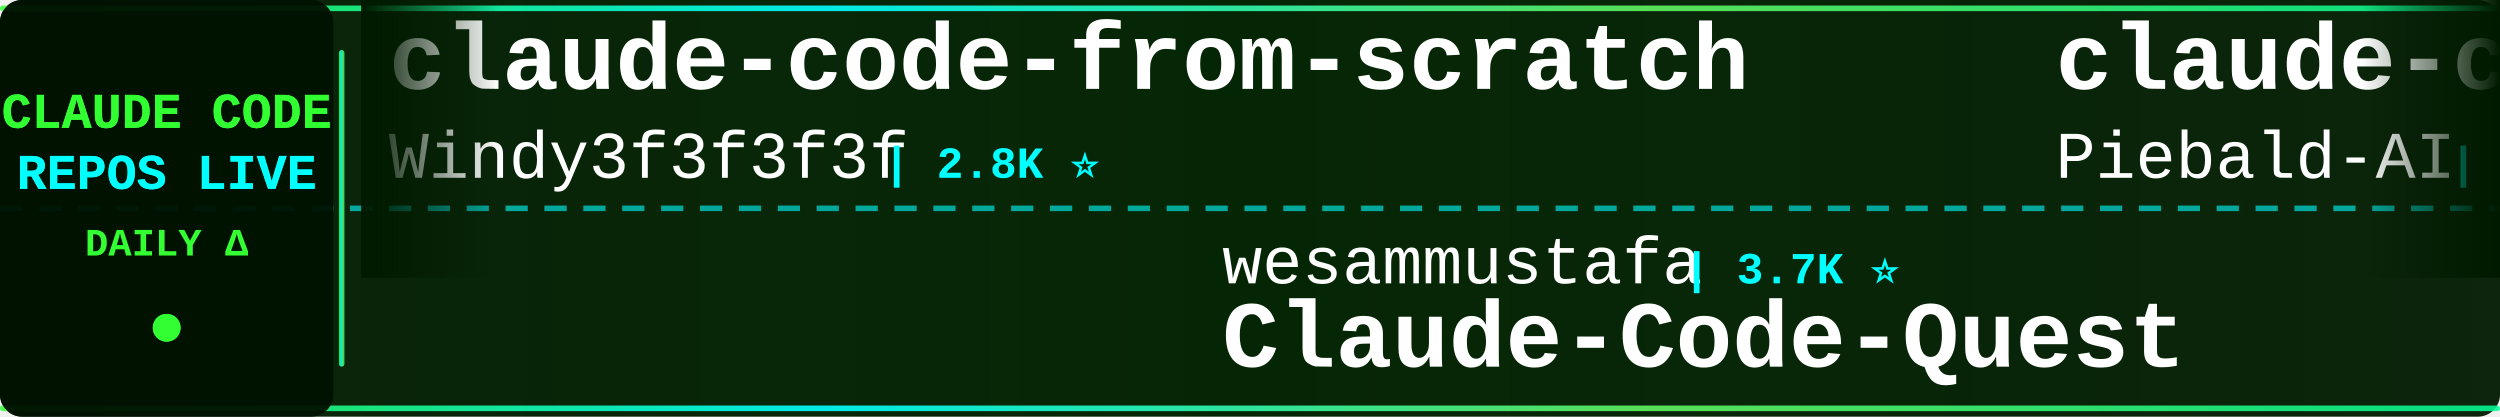
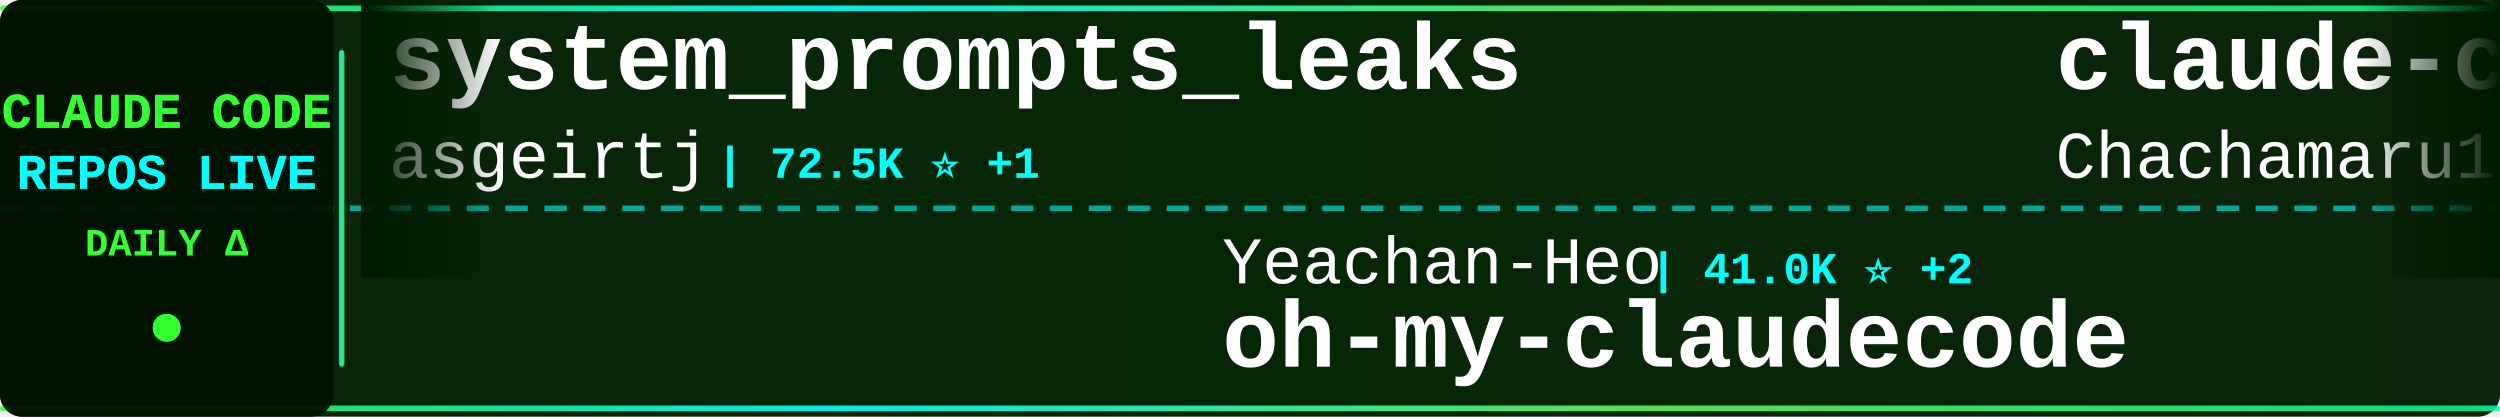
<svg xmlns="http://www.w3.org/2000/svg" width="900" height="150">
  <defs>
    <linearGradient id="tickerBg" x1="0%" y1="0%" x2="100%" y2="0%">
      <stop offset="0%" style="stop-color:#001a00;stop-opacity:0.95" />
      <stop offset="50%" style="stop-color:#002200;stop-opacity:0.98" />
      <stop offset="100%" style="stop-color:#001a00;stop-opacity:0.95" />
    </linearGradient>
    <linearGradient id="borderGrad" x1="0%" y1="0%" x2="100%" y2="0%">
      <stop offset="0%" style="stop-color:#33ff33;stop-opacity:0.85">
        <animate attributeName="stop-opacity" values="0.85;1;0.85" dur="2s" repeatCount="indefinite" />
      </stop>
      <stop offset="33%" style="stop-color:#00ffff;stop-opacity:0.9">
        <animate attributeName="stop-opacity" values="0.9;1;0.9" dur="2.2s" repeatCount="indefinite" />
      </stop>
      <stop offset="66%" style="stop-color:#66ff66;stop-opacity:0.85">
        <animate attributeName="stop-opacity" values="0.85;1;0.85" dur="1.8s" repeatCount="indefinite" />
      </stop>
      <stop offset="100%" style="stop-color:#00ff99;stop-opacity:0.85">
        <animate attributeName="stop-opacity" values="0.85;1;0.85" dur="2s" repeatCount="indefinite" />
      </stop>
    </linearGradient>
    <filter id="textGlow">
      <feGaussianBlur stdDeviation="0.1" result="coloredBlur" />
      <feMerge>
        <feMergeNode in="coloredBlur" />
        <feMergeNode in="SourceGraphic" />
      </feMerge>
    </filter>
    <filter id="metricGlow">
      <feGaussianBlur stdDeviation="0.2" result="coloredBlur" />
      <feMerge>
        <feMergeNode in="coloredBlur" />
        <feMergeNode in="SourceGraphic" />
      </feMerge>
    </filter>
    <linearGradient id="leftFade" x1="0%" y1="0%" x2="100%" y2="0%">
      <stop offset="0%" style="stop-color:#001a00;stop-opacity:1" />
      <stop offset="100%" style="stop-color:#001a00;stop-opacity:0" />
    </linearGradient>
    <linearGradient id="rightFade" x1="0%" y1="0%" x2="100%" y2="0%">
      <stop offset="0%" style="stop-color:#001a00;stop-opacity:0" />
      <stop offset="100%" style="stop-color:#001a00;stop-opacity:1" />
    </linearGradient>
  </defs>
  <rect width="900" height="150" fill="url(#tickerBg)" rx="8" />
  <rect x="0" y="2" width="900" height="2" fill="url(#borderGrad)" rx="1" />
  <rect x="0" y="146" width="900" height="2" fill="url(#borderGrad)" rx="1" />
  <line x1="0" y1="75" x2="900" y2="75" stroke="#00ffff" stroke-width="2" stroke-dasharray="8 6" opacity="0.6" />
  <rect x="0" y="0" width="120" height="150" fill="#001100" opacity="0.95" rx="8" />
  <text x="60" y="46" font-family="'Courier New', monospace" font-size="18" font-weight="bold" fill="#33ff33" text-anchor="middle" filter="url(#textGlow)">
    CLAUDE CODE
  </text>
  <text x="60" y="68" font-family="'Courier New', monospace" font-size="18" font-weight="bold" fill="#00ffff" text-anchor="middle" filter="url(#textGlow)">
    REPOS LIVE
  </text>
  <text x="60" y="92" font-family="'Courier New', monospace" font-size="14" font-weight="bold" fill="#33ff33" text-anchor="middle">
    DAILY Δ
  </text>
  <circle cx="60" cy="118" r="5" fill="#33ff33" filter="url(#metricGlow)">
    <animate attributeName="r" values="4;6;4" dur="1.5s" repeatCount="indefinite" />
    <animate attributeName="opacity" values="0.6;1;0.6" dur="1.5s" repeatCount="indefinite" />
  </circle>
  <rect x="122" y="18" width="2" height="114" fill="url(#borderGrad)" rx="1" />
  <clipPath id="tickerClip">
    <rect x="130" y="0" width="770" height="150" />
  </clipPath>
  <g clip-path="url(#tickerClip)">
    <g id="tickerItems">
      <animateTransform attributeName="transform" attributeType="XML" type="translate" from="0 0" to="-3000 0" dur="54s" repeatCount="indefinite" />
      <g transform="translate(0, 0)">
-         <text x="140" y="32" font-family="'Courier New', monospace" font-size="34" font-weight="bold" fill="#ffffff">claude-code-from-scratch</text>
-         <text x="140" y="64" font-family="'Courier New', monospace" font-size="24" font-weight="normal" fill="#ffffff" opacity="1.0">Windy3f3f3f3f</text>
-         <text x="318" y="64" font-family="'Courier New', monospace" font-size="16" font-weight="bold" fill="#00ffff"> | 2.8K ⭐</text>
+         <text x="140" y="32" font-family="'Courier New', monospace" font-size="34" font-weight="bold" fill="#ffffff">system_prompts_leaks</text>
+         <text x="140" y="64" font-family="'Courier New', monospace" font-size="24" font-weight="normal" fill="#ffffff" opacity="1.0">asgeirtj</text>
+         <text x="258" y="64" font-family="'Courier New', monospace" font-size="16" font-weight="bold" fill="#00ffff"> | 72.5K ⭐ +1</text>
      </g>
      <g transform="translate(300, 0)">
-         <text x="140" y="102" font-family="'Courier New', monospace" font-size="24" font-weight="normal" fill="#ffffff" opacity="1.0">wesammustafa</text>
-         <text x="306" y="102" font-family="'Courier New', monospace" font-size="16" font-weight="bold" fill="#00ffff"> | 3.7K ⭐</text>
-         <text x="140" y="132" font-family="'Courier New', monospace" font-size="34" font-weight="bold" fill="#ffffff">Claude-Code-Quest</text>
+         <text x="140" y="102" font-family="'Courier New', monospace" font-size="24" font-weight="normal" fill="#ffffff" opacity="1.0">Yeachan-Heo</text>
+         <text x="294" y="102" font-family="'Courier New', monospace" font-size="16" font-weight="bold" fill="#00ffff"> | 41.0K ⭐ +2</text>
+         <text x="140" y="132" font-family="'Courier New', monospace" font-size="34" font-weight="bold" fill="#ffffff">oh-my-claudecode</text>
      </g>
      <g transform="translate(600, 0)">
-         <text x="140" y="32" font-family="'Courier New', monospace" font-size="34" font-weight="bold" fill="#ffffff">claude-code-system-promp...</text>
-         <text x="140" y="64" font-family="'Courier New', monospace" font-size="24" font-weight="normal" fill="#ffffff" opacity="1.0">Piebald-AI</text>
-         <text x="282" y="64" font-family="'Courier New', monospace" font-size="16" font-weight="bold" fill="#00ffff"> | 13.2K ⭐ +2</text>
+         <text x="140" y="32" font-family="'Courier New', monospace" font-size="34" font-weight="bold" fill="#ffffff">claude-code-harness</text>
+         <text x="140" y="64" font-family="'Courier New', monospace" font-size="24" font-weight="normal" fill="#ffffff" opacity="1.0">Chachamaru127</text>
+         <text x="318" y="64" font-family="'Courier New', monospace" font-size="16" font-weight="bold" fill="#00ffff"> | 3.2K ⭐</text>
      </g>
      <g transform="translate(900, 0)">
-         <text x="140" y="102" font-family="'Courier New', monospace" font-size="24" font-weight="normal" fill="#ffffff" opacity="1.0">ChrisWiles</text>
-         <text x="282" y="102" font-family="'Courier New', monospace" font-size="16" font-weight="bold" fill="#00ffff"> | 6.1K ⭐</text>
-         <text x="140" y="132" font-family="'Courier New', monospace" font-size="34" font-weight="bold" fill="#ffffff">claude-code-showcase</text>
+         <text x="140" y="102" font-family="'Courier New', monospace" font-size="24" font-weight="normal" fill="#ffffff" opacity="1.0">zebbern</text>
+         <text x="246" y="102" font-family="'Courier New', monospace" font-size="16" font-weight="bold" fill="#00ffff"> | 4.7K ⭐</text>
+         <text x="140" y="132" font-family="'Courier New', monospace" font-size="34" font-weight="bold" fill="#ffffff">claude-code-guide</text>
      </g>
      <g transform="translate(1200, 0)">
-         <text x="140" y="32" font-family="'Courier New', monospace" font-size="34" font-weight="bold" fill="#ffffff">claude-coder</text>
-         <text x="140" y="64" font-family="'Courier New', monospace" font-size="24" font-weight="normal" fill="#ffffff" opacity="1.0">kodu-ai</text>
-         <text x="246" y="64" font-family="'Courier New', monospace" font-size="16" font-weight="bold" fill="#00ffff"> | 5.2K ⭐</text>
+         <text x="140" y="32" font-family="'Courier New', monospace" font-size="34" font-weight="bold" fill="#ffffff">claude-code-sourcemap</text>
+         <text x="140" y="64" font-family="'Courier New', monospace" font-size="24" font-weight="normal" fill="#ffffff" opacity="1.0">ChinaSiro</text>
+         <text x="270" y="64" font-family="'Courier New', monospace" font-size="16" font-weight="bold" fill="#00ffff"> | 9.8K ⭐</text>
      </g>
      <g transform="translate(1500, 0)">
-         <text x="140" y="102" font-family="'Courier New', monospace" font-size="24" font-weight="normal" fill="#ffffff" opacity="1.0">ding113</text>
-         <text x="246" y="102" font-family="'Courier New', monospace" font-size="16" font-weight="bold" fill="#00ffff"> | 3.4K ⭐</text>
-         <text x="140" y="132" font-family="'Courier New', monospace" font-size="34" font-weight="bold" fill="#ffffff">claude-code-hub</text>
+         <text x="140" y="102" font-family="'Courier New', monospace" font-size="24" font-weight="normal" fill="#ffffff" opacity="1.0">Pimzino</text>
+         <text x="246" y="102" font-family="'Courier New', monospace" font-size="16" font-weight="bold" fill="#00ffff"> | 3.9K ⭐</text>
+         <text x="140" y="132" font-family="'Courier New', monospace" font-size="34" font-weight="bold" fill="#ffffff">claude-code-spec-workflo...</text>
      </g>
      <g transform="translate(1800, 0)">
-         <text x="140" y="32" font-family="'Courier New', monospace" font-size="34" font-weight="bold" fill="#ffffff">claude-code-source-build</text>
-         <text x="140" y="64" font-family="'Courier New', monospace" font-size="24" font-weight="normal" fill="#ffffff" opacity="1.0">andrew-kramer-inno</text>
-         <text x="378" y="64" font-family="'Courier New', monospace" font-size="16" font-weight="bold" fill="#00ffff"> | 597 ⭐</text>
+         <text x="140" y="32" font-family="'Courier New', monospace" font-size="34" font-weight="bold" fill="#ffffff">claude-code-skills</text>
+         <text x="140" y="64" font-family="'Courier New', monospace" font-size="24" font-weight="normal" fill="#ffffff" opacity="1.0">daymade</text>
+         <text x="246" y="64" font-family="'Courier New', monospace" font-size="16" font-weight="bold" fill="#00ffff"> | 1.5K ⭐</text>
      </g>
      <g transform="translate(2100, 0)">
+         <text x="140" y="102" font-family="'Courier New', monospace" font-size="24" font-weight="normal" fill="#ffffff" opacity="1.0">WorldFlowAI</text>
+         <text x="294" y="102" font-family="'Courier New', monospace" font-size="16" font-weight="bold" fill="#00ffff"> | 6.8K ⭐ +6</text>
+         <text x="140" y="132" font-family="'Courier New', monospace" font-size="34" font-weight="bold" fill="#ffffff">everything-claude-code</text>
+       </g>
+       <g transform="translate(2400, 0)">
+         <text x="140" y="32" font-family="'Courier New', monospace" font-size="34" font-weight="bold" fill="#ffffff">everything-claude-code-z...</text>
+         <text x="140" y="64" font-family="'Courier New', monospace" font-size="24" font-weight="normal" fill="#ffffff" opacity="1.0">xu-xiang</text>
+         <text x="258" y="64" font-family="'Courier New', monospace" font-size="16" font-weight="bold" fill="#00ffff"> | 2.0K ⭐</text>
+       </g>
+       <g transform="translate(2700, 0)">
        <text x="140" y="102" font-family="'Courier New', monospace" font-size="24" font-weight="normal" fill="#ffffff" opacity="1.0">huangserva</text>
        <text x="282" y="102" font-family="'Courier New', monospace" font-size="16" font-weight="bold" fill="#00ffff"> | 633 ⭐</text>
        <text x="140" y="132" font-family="'Courier New', monospace" font-size="34" font-weight="bold" fill="#ffffff">claude-code-cli</text>
      </g>
-       <g transform="translate(2400, 0)">
-         <text x="140" y="32" font-family="'Courier New', monospace" font-size="34" font-weight="bold" fill="#ffffff">claude-code-analysis</text>
-         <text x="140" y="64" font-family="'Courier New', monospace" font-size="24" font-weight="normal" fill="#ffffff" opacity="1.0">liuup</text>
-         <text x="222" y="64" font-family="'Courier New', monospace" font-size="16" font-weight="bold" fill="#00ffff"> | 4.1K ⭐</text>
-       </g>
-       <g transform="translate(2700, 0)">
-         <text x="140" y="102" font-family="'Courier New', monospace" font-size="24" font-weight="normal" fill="#ffffff" opacity="1.0">ykdojo</text>
-         <text x="234" y="102" font-family="'Courier New', monospace" font-size="16" font-weight="bold" fill="#00ffff"> | 10.4K ⭐ +4</text>
-         <text x="140" y="132" font-family="'Courier New', monospace" font-size="34" font-weight="bold" fill="#ffffff">claude-code-tips</text>
-       </g>
      <g transform="translate(3000, 0)">
-         <text x="140" y="32" font-family="'Courier New', monospace" font-size="34" font-weight="bold" fill="#ffffff">claude-code-from-scratch</text>
-         <text x="140" y="64" font-family="'Courier New', monospace" font-size="24" font-weight="normal" fill="#ffffff" opacity="1.0">Windy3f3f3f3f</text>
-         <text x="318" y="64" font-family="'Courier New', monospace" font-size="16" font-weight="bold" fill="#00ffff"> | 2.8K ⭐</text>
+         <text x="140" y="32" font-family="'Courier New', monospace" font-size="34" font-weight="bold" fill="#ffffff">system_prompts_leaks</text>
+         <text x="140" y="64" font-family="'Courier New', monospace" font-size="24" font-weight="normal" fill="#ffffff" opacity="1.0">asgeirtj</text>
+         <text x="258" y="64" font-family="'Courier New', monospace" font-size="16" font-weight="bold" fill="#00ffff"> | 72.5K ⭐ +1</text>
      </g>
      <g transform="translate(3300, 0)">
-         <text x="140" y="102" font-family="'Courier New', monospace" font-size="24" font-weight="normal" fill="#ffffff" opacity="1.0">wesammustafa</text>
-         <text x="306" y="102" font-family="'Courier New', monospace" font-size="16" font-weight="bold" fill="#00ffff"> | 3.7K ⭐</text>
-         <text x="140" y="132" font-family="'Courier New', monospace" font-size="34" font-weight="bold" fill="#ffffff">Claude-Code-Quest</text>
+         <text x="140" y="102" font-family="'Courier New', monospace" font-size="24" font-weight="normal" fill="#ffffff" opacity="1.0">Yeachan-Heo</text>
+         <text x="294" y="102" font-family="'Courier New', monospace" font-size="16" font-weight="bold" fill="#00ffff"> | 41.0K ⭐ +2</text>
+         <text x="140" y="132" font-family="'Courier New', monospace" font-size="34" font-weight="bold" fill="#ffffff">oh-my-claudecode</text>
      </g>
      <g transform="translate(3600, 0)">
-         <text x="140" y="32" font-family="'Courier New', monospace" font-size="34" font-weight="bold" fill="#ffffff">claude-code-system-promp...</text>
-         <text x="140" y="64" font-family="'Courier New', monospace" font-size="24" font-weight="normal" fill="#ffffff" opacity="1.0">Piebald-AI</text>
-         <text x="282" y="64" font-family="'Courier New', monospace" font-size="16" font-weight="bold" fill="#00ffff"> | 13.2K ⭐ +2</text>
+         <text x="140" y="32" font-family="'Courier New', monospace" font-size="34" font-weight="bold" fill="#ffffff">claude-code-harness</text>
+         <text x="140" y="64" font-family="'Courier New', monospace" font-size="24" font-weight="normal" fill="#ffffff" opacity="1.0">Chachamaru127</text>
+         <text x="318" y="64" font-family="'Courier New', monospace" font-size="16" font-weight="bold" fill="#00ffff"> | 3.2K ⭐</text>
      </g>
      <g transform="translate(3900, 0)">
-         <text x="140" y="102" font-family="'Courier New', monospace" font-size="24" font-weight="normal" fill="#ffffff" opacity="1.0">ChrisWiles</text>
-         <text x="282" y="102" font-family="'Courier New', monospace" font-size="16" font-weight="bold" fill="#00ffff"> | 6.1K ⭐</text>
-         <text x="140" y="132" font-family="'Courier New', monospace" font-size="34" font-weight="bold" fill="#ffffff">claude-code-showcase</text>
+         <text x="140" y="102" font-family="'Courier New', monospace" font-size="24" font-weight="normal" fill="#ffffff" opacity="1.0">zebbern</text>
+         <text x="246" y="102" font-family="'Courier New', monospace" font-size="16" font-weight="bold" fill="#00ffff"> | 4.7K ⭐</text>
+         <text x="140" y="132" font-family="'Courier New', monospace" font-size="34" font-weight="bold" fill="#ffffff">claude-code-guide</text>
      </g>
    </g>
  </g>
  <rect x="130" y="0" width="50" height="100" fill="url(#leftFade)" />
  <rect x="850" y="0" width="50" height="100" fill="url(#rightFade)" />
</svg>
